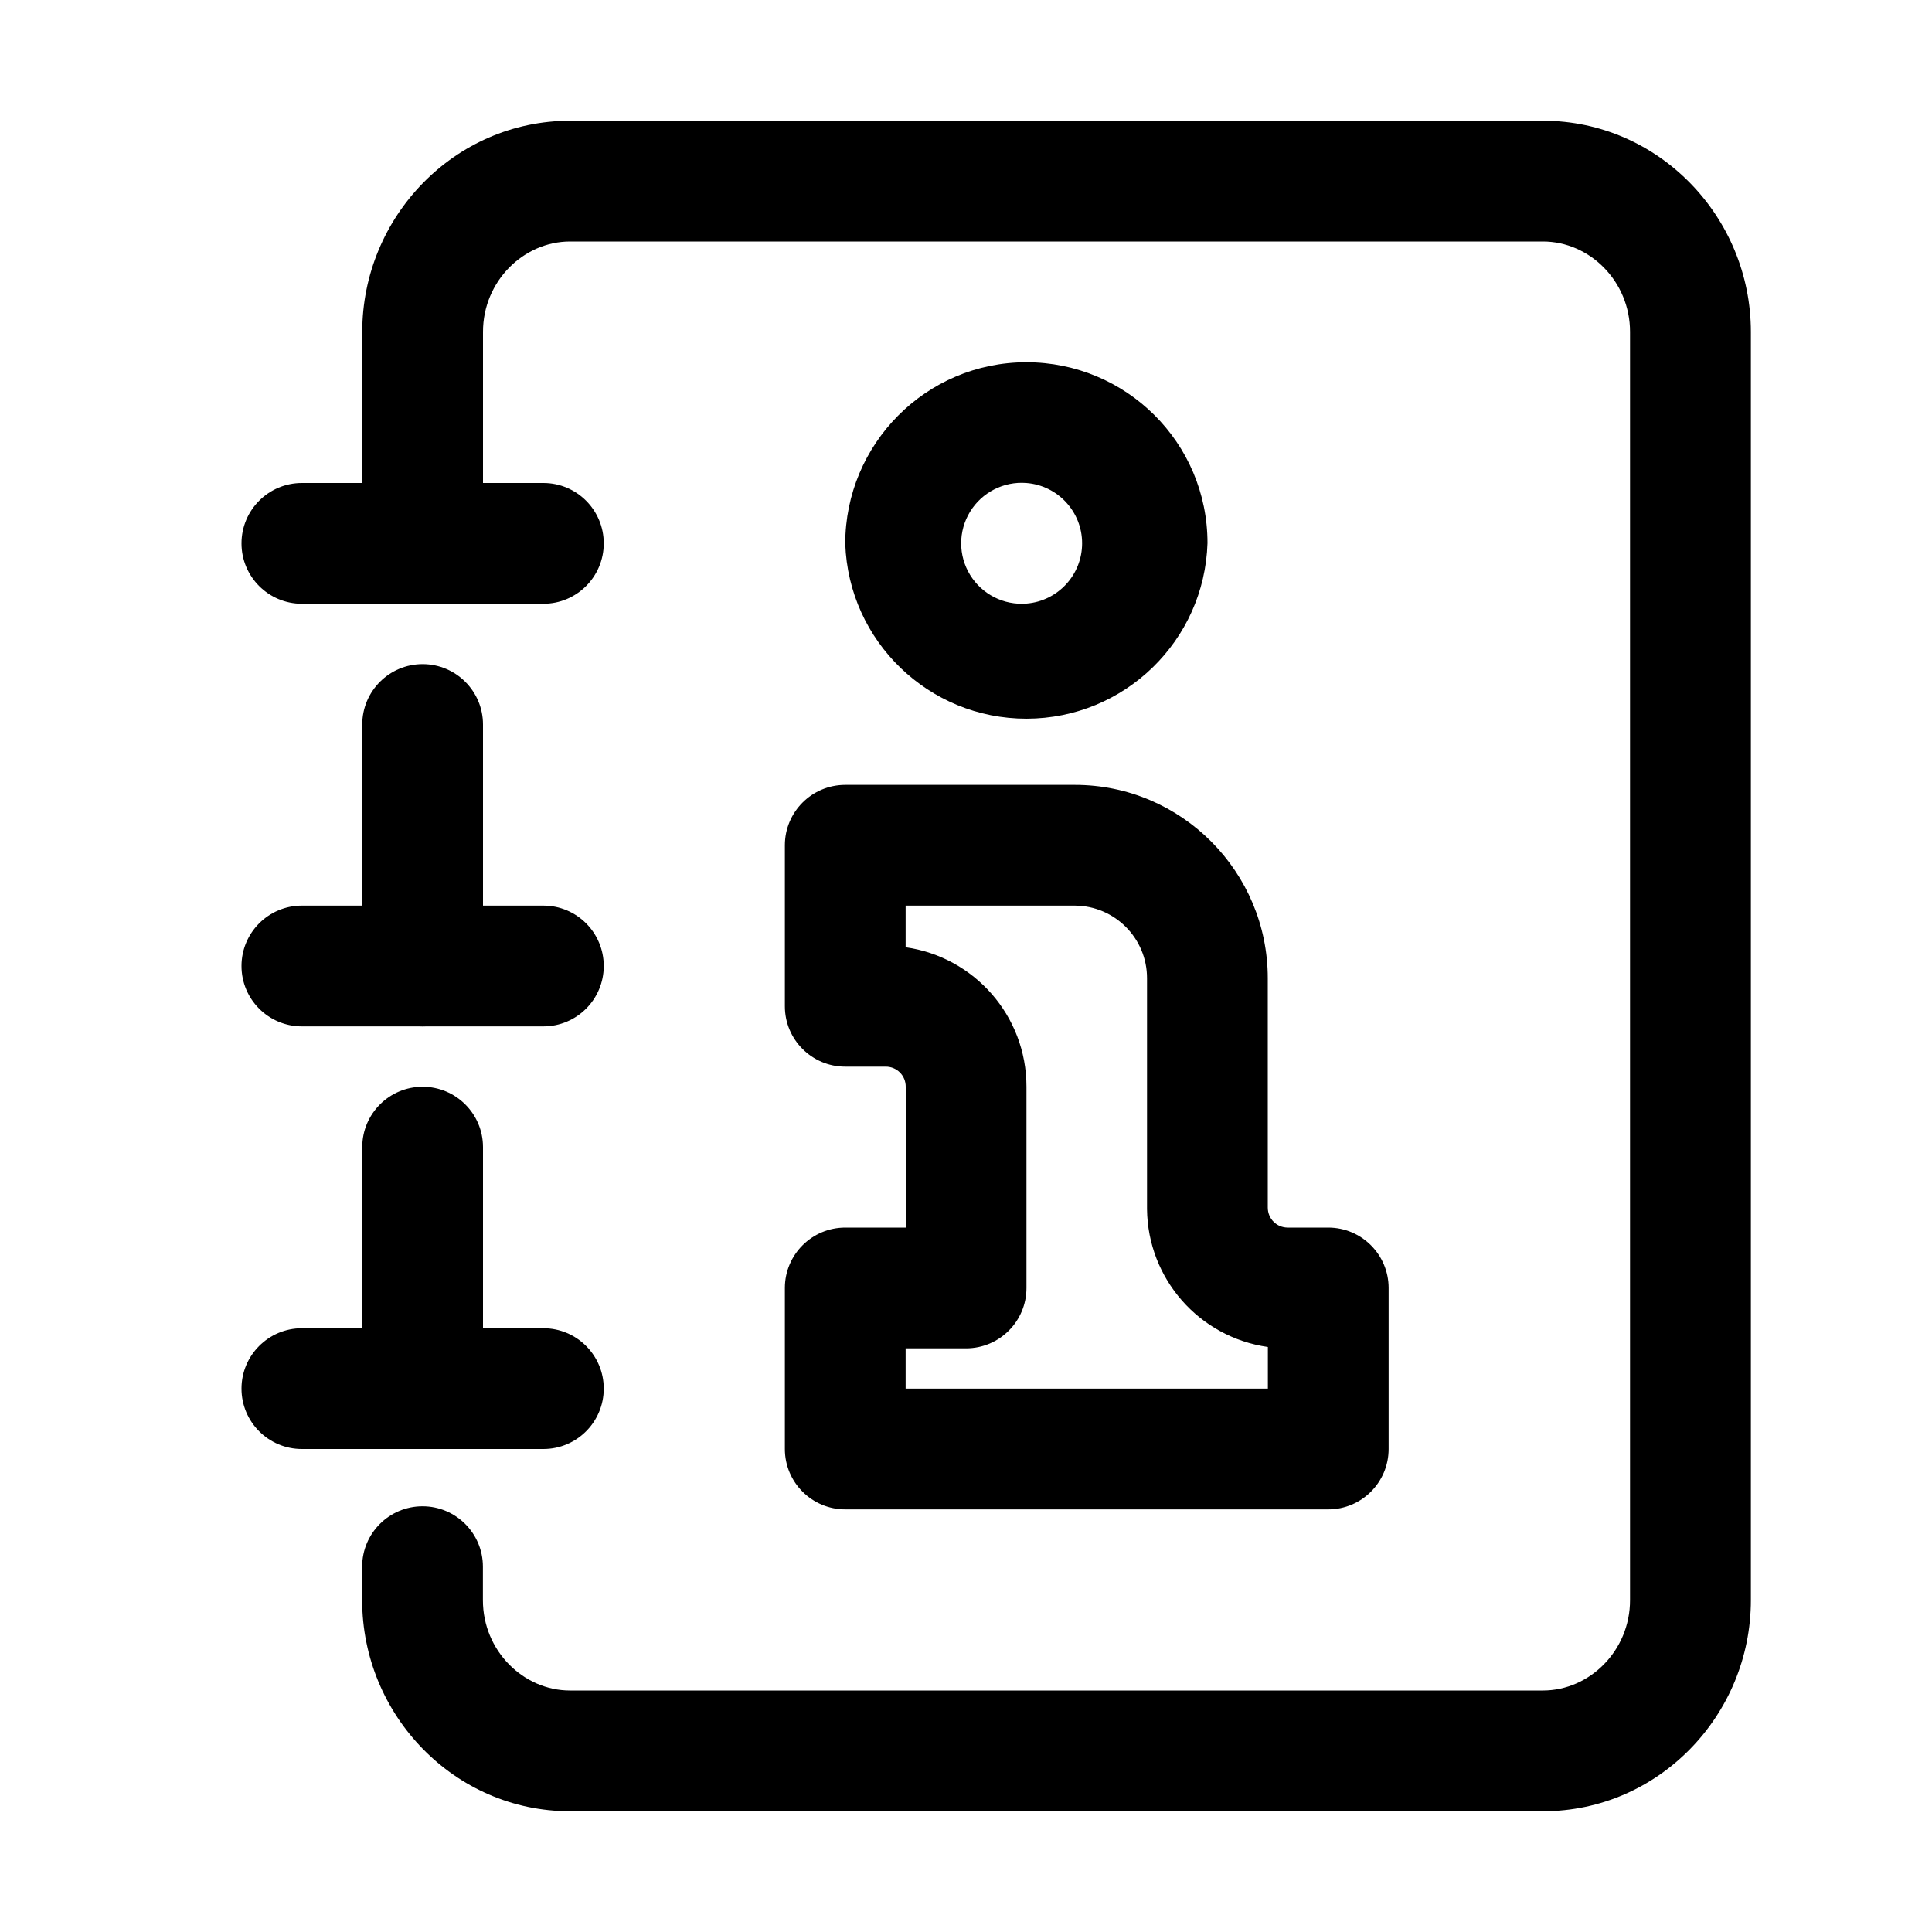
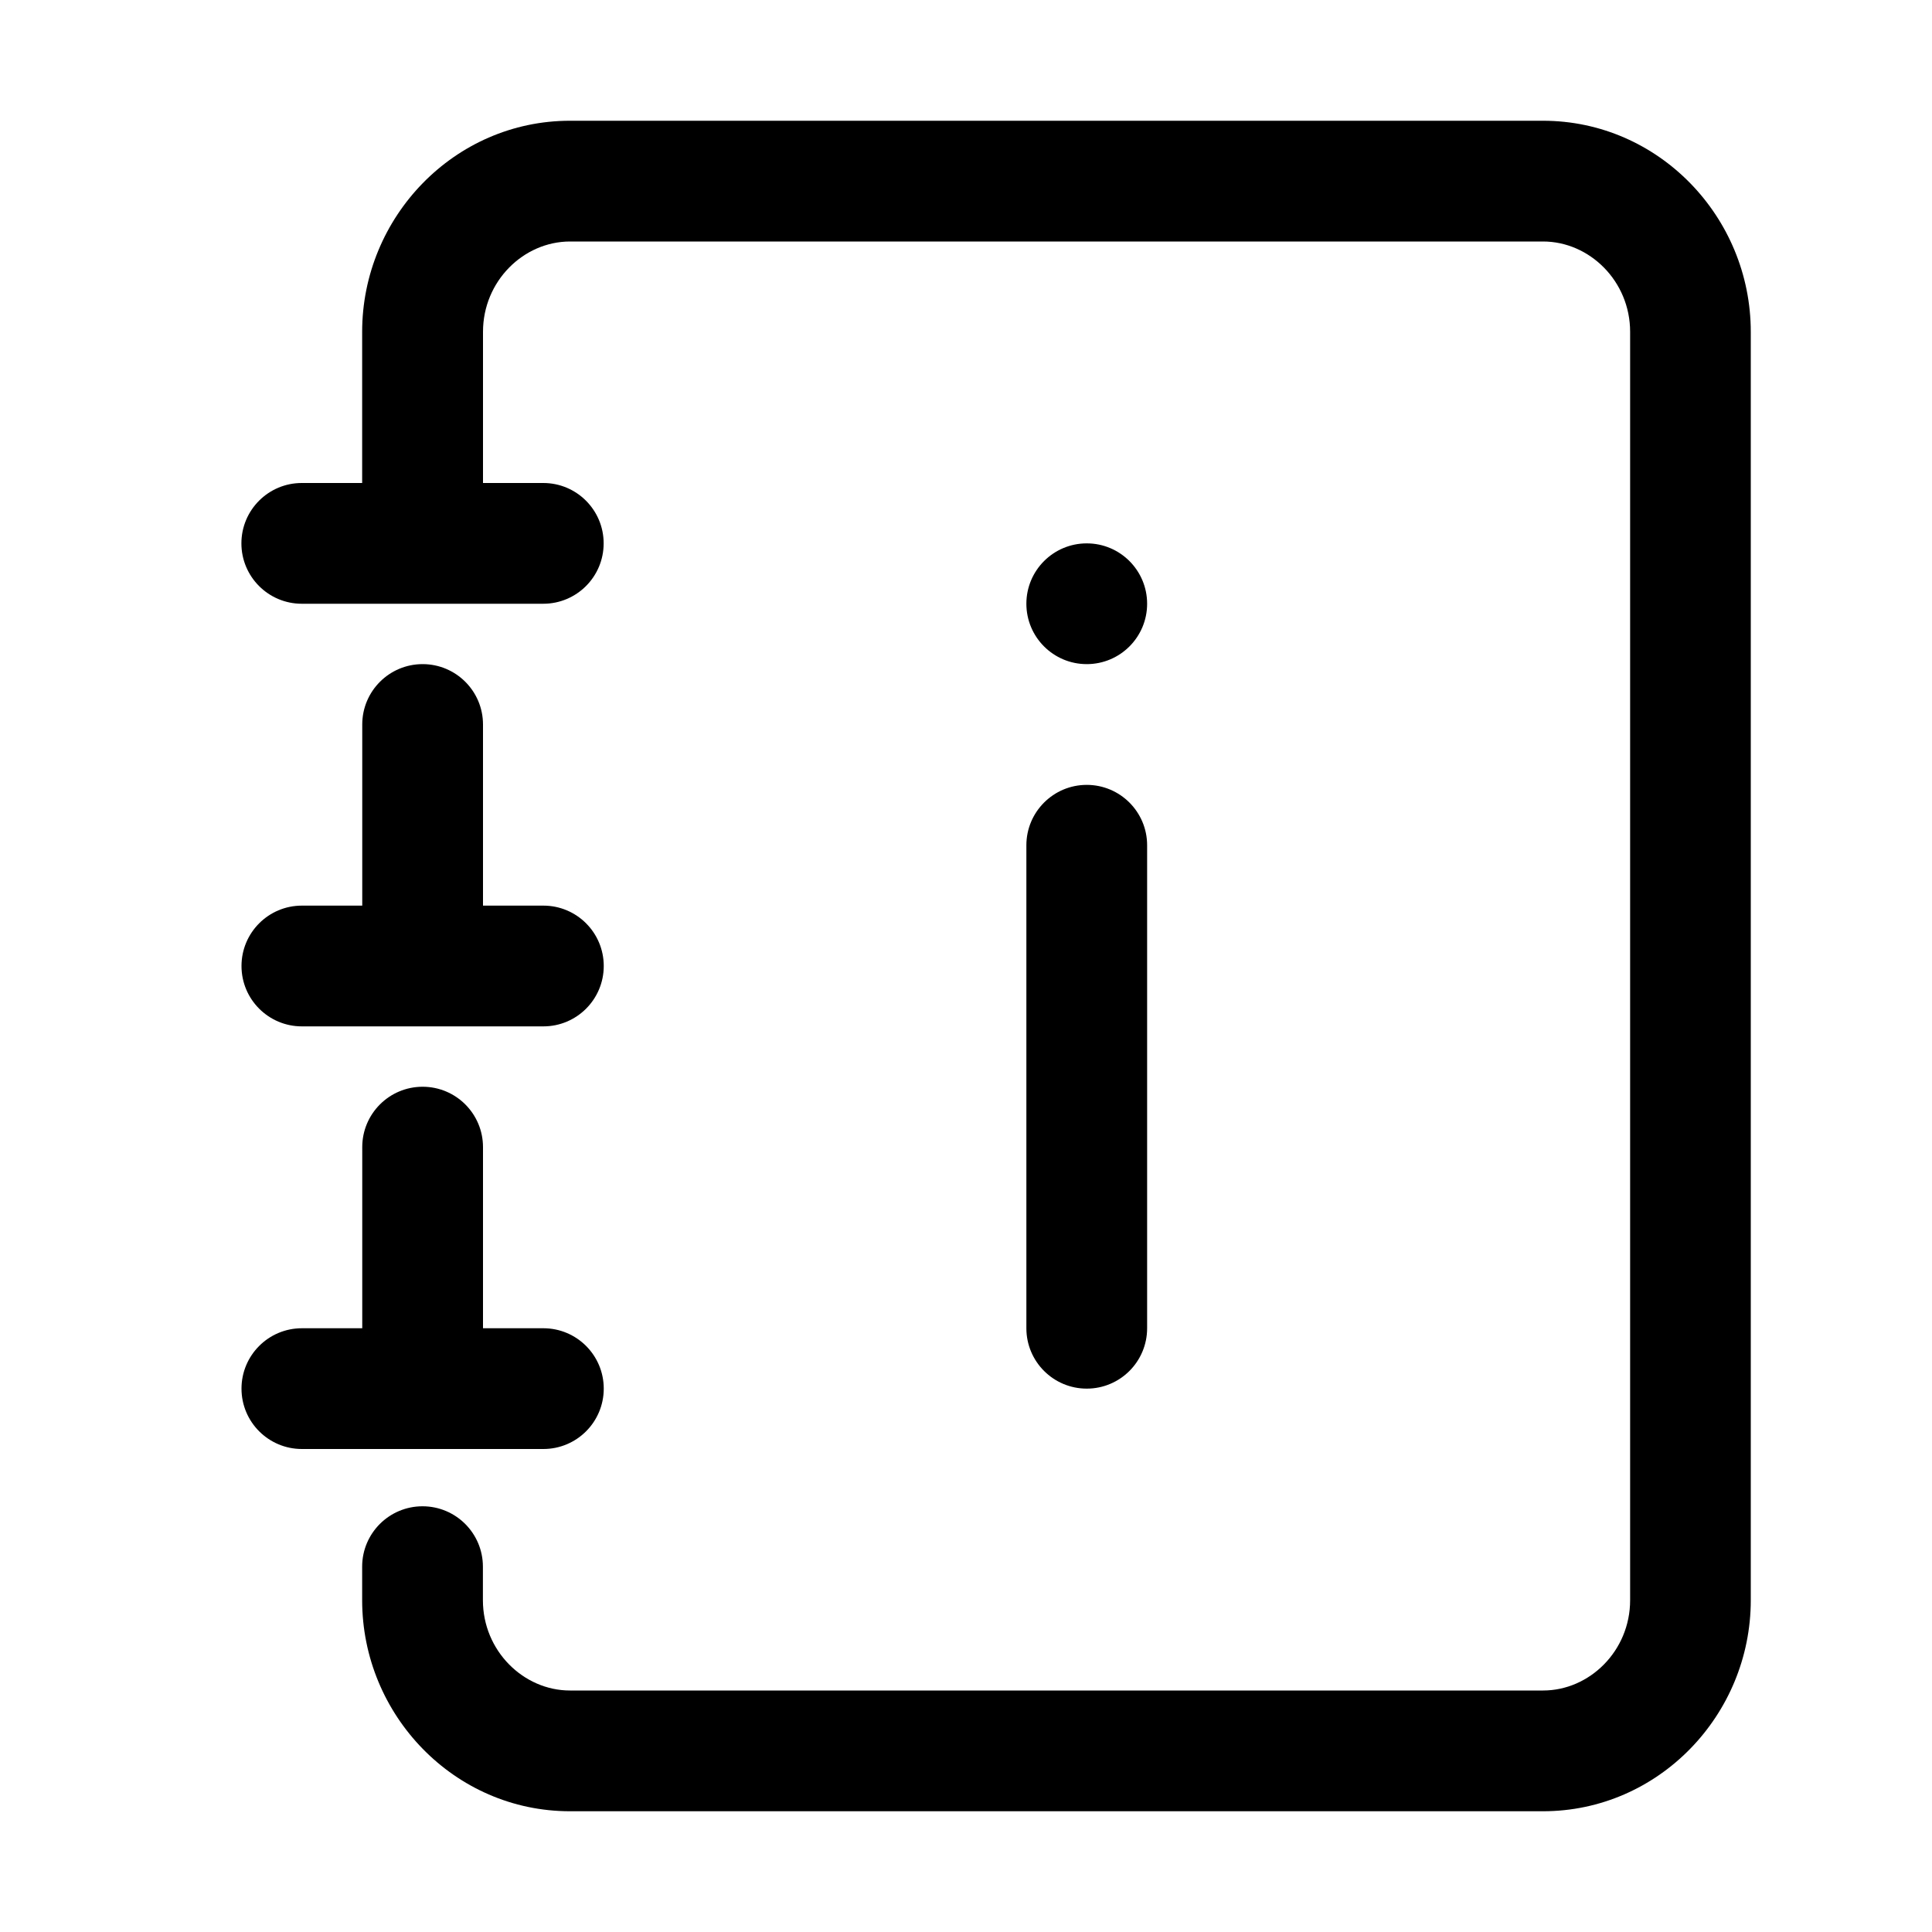
<svg xmlns="http://www.w3.org/2000/svg" width="20" height="20" fill="currentColor" viewBox="0 0 20 20">
-   <path fill-rule="evenodd" d="M8.125 8.75c0-.345.28-.625.625-.625h2.377c1.106 0 1.997.902 1.997 2.002V12.5c0 .117.092.208.207.208h.419c.345 0 .625.28.625.625V15c0 .345-.28.625-.625.625h-5A.625.625 0 0 1 8.125 15v-1.667c0-.345.28-.625.625-.625h.626V11.25a.206.206 0 0 0-.207-.208H8.75a.625.625 0 0 1-.625-.625V8.75Zm3.749 3.767v-2.39a.751.751 0 0 0-.747-.752H9.375v.431c.706.1 1.251.705 1.251 1.444v2.083c0 .345-.28.625-.625.625h-.626v.417h3.75v-.431a1.456 1.456 0 0 1-1.251-1.427ZM8.75 5.628c0-1.028.832-1.878 1.875-1.878 1.03 0 1.875.83 1.875 1.872a1.876 1.876 0 0 1-3.75.006ZM10.625 5a.626.626 0 1 0 .002 1.248A.626.626 0 0 0 10.625 5ZM2.5 5.625c0-.345.28-.625.625-.625h2.5a.625.625 0 1 1 0 1.25h-2.5a.625.625 0 0 1-.625-.625ZM2.5 10c0-.345.28-.625.625-.625h2.5a.625.625 0 1 1 0 1.25h-2.5A.625.625 0 0 1 2.5 10Z" clip-rule="evenodd" />
-   <path fill-rule="evenodd" d="M4.375 6.875c.345 0 .625.28.625.625V10a.625.625 0 1 1-1.25 0V7.5c0-.345.28-.625.625-.625Zm-1.875 7.5c0-.345.28-.625.625-.625h2.5a.625.625 0 1 1 0 1.25h-2.5a.625.625 0 0 1-.625-.625Z" clip-rule="evenodd" />
-   <path fill-rule="evenodd" d="M4.375 11.25c.345 0 .625.28.625.625v1.875a.625.625 0 1 1-1.25 0v-1.875c0-.345.28-.625.625-.625Z" clip-rule="evenodd" />
-   <path fill-rule="evenodd" d="M5.901 2.5c-.48 0-.901.41-.901.935v2.086a.625.625 0 1 1-1.25 0V3.435c0-1.19.955-2.185 2.151-2.185h10.073c1.196 0 2.151.996 2.151 2.185v13.13c0 1.19-.955 2.185-2.151 2.185H5.9c-1.196 0-2.151-.996-2.151-2.185v-.347a.625.625 0 1 1 1.25 0v.347c0 .525.42.935.901.935h10.073c.48 0 .901-.41.901-.935V3.435c0-.525-.42-.935-.901-.935H5.9Z" clip-rule="evenodd" />
+   <path fill-rule="evenodd" d="M5 3.435c0-.525.42-.935.901-.935h10.073c.48 0 .901.41.901.935v13.13c0 .525-.42.935-.901.935H5.9c-.48 0-.901-.41-.901-.935v-.347a.625.625 0 1 0-1.25 0v.347c0 1.19.955 2.185 2.151 2.185h10.073c1.196 0 2.151-.996 2.151-2.185V3.435c0-1.19-.955-2.185-2.151-2.185H5.9c-1.196 0-2.151.996-2.151 2.185V5h-.625a.625.625 0 1 0 0 1.25h2.5a.625.625 0 1 0 0-1.25H5V3.435Zm-1.875 5.94a.625.625 0 1 0 0 1.25h2.5a.625.625 0 1 0 0-1.25H5V7.5a.625.625 0 1 0-1.25 0v1.875h-.625Zm0 4.375a.625.625 0 1 0 0 1.25h2.5a.625.625 0 1 0 0-1.25H5v-1.875a.625.625 0 1 0-1.25 0v1.875h-.625Z" clip-rule="evenodd" />
+   <path fill-rule="evenodd" d="M11.25 8.125c.345 0 .625.28.625.625v5a.625.625 0 1 1-1.25 0v-5c0-.345.28-.625.625-.625Z" clip-rule="evenodd" />
+   <path d="M11.875 6.25a.625.625 0 1 1-1.25 0 .625.625 0 0 1 1.25 0Z" />
</svg>
